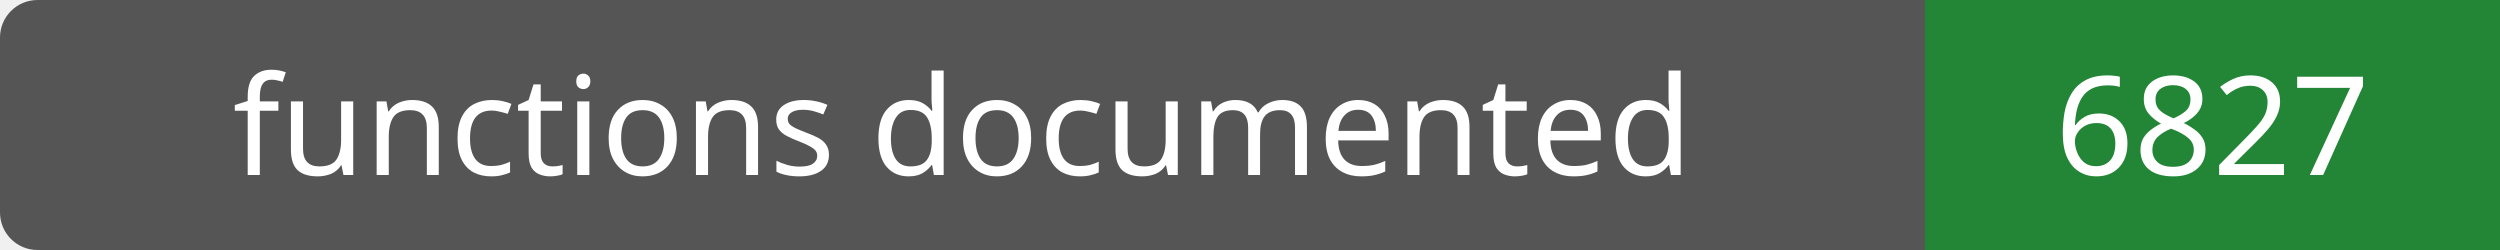
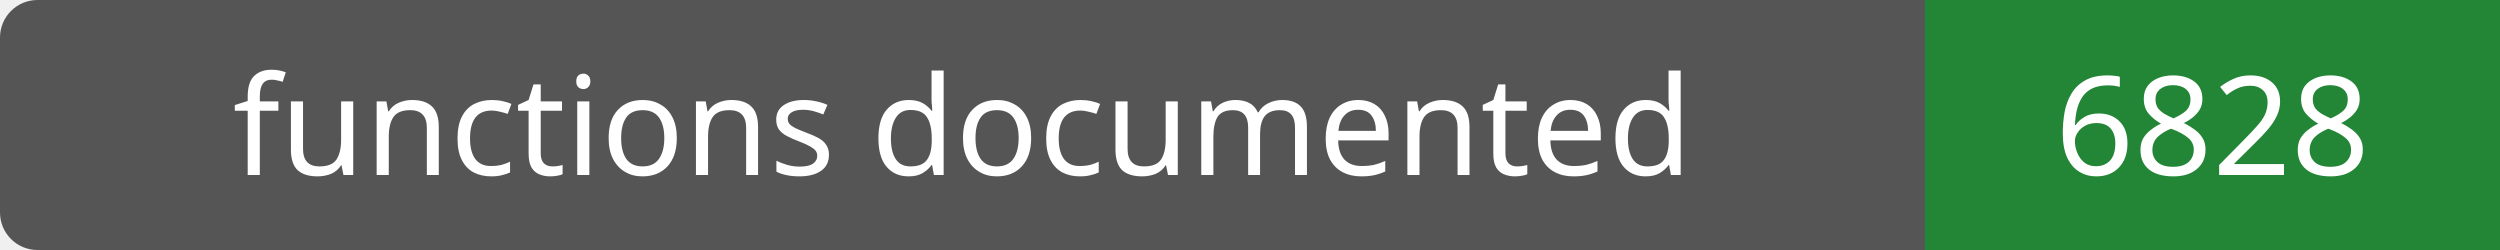
- <svg xmlns="http://www.w3.org/2000/svg" width="200" height="20" role="img" aria-label="functions documented: 6827">
+ <svg xmlns="http://www.w3.org/2000/svg" width="200" height="20" role="img" aria-label="functions documented: 6828">
  <rect width="200" height="20" rx="3" fill="#555" />
  <path fill="#238636" d="M154 0h46v20H154z" />
  <g fill="#fff" text-anchor="middle" font-family="Verdana,sans-serif" font-size="11">
    <text x="77.0" y="14">functions documented</text>
-     <text x="177.0" y="14">6827</text>
+     <text x="177.0" y="14">6828</text>
  </g>
</svg>
